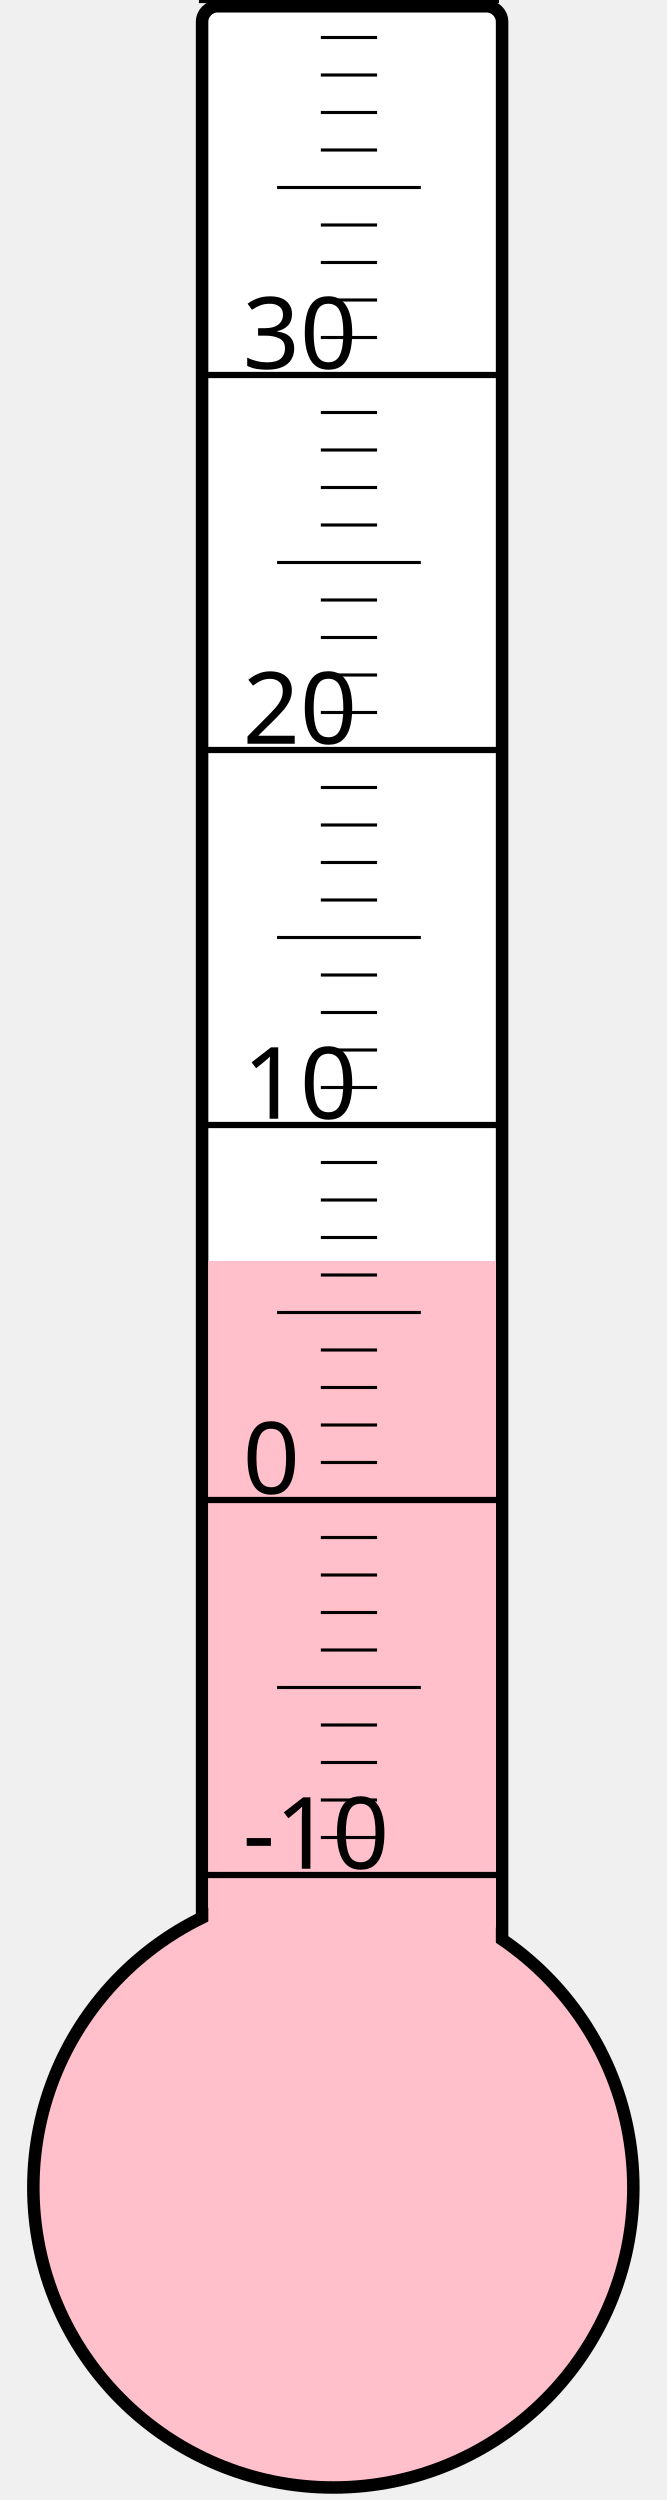
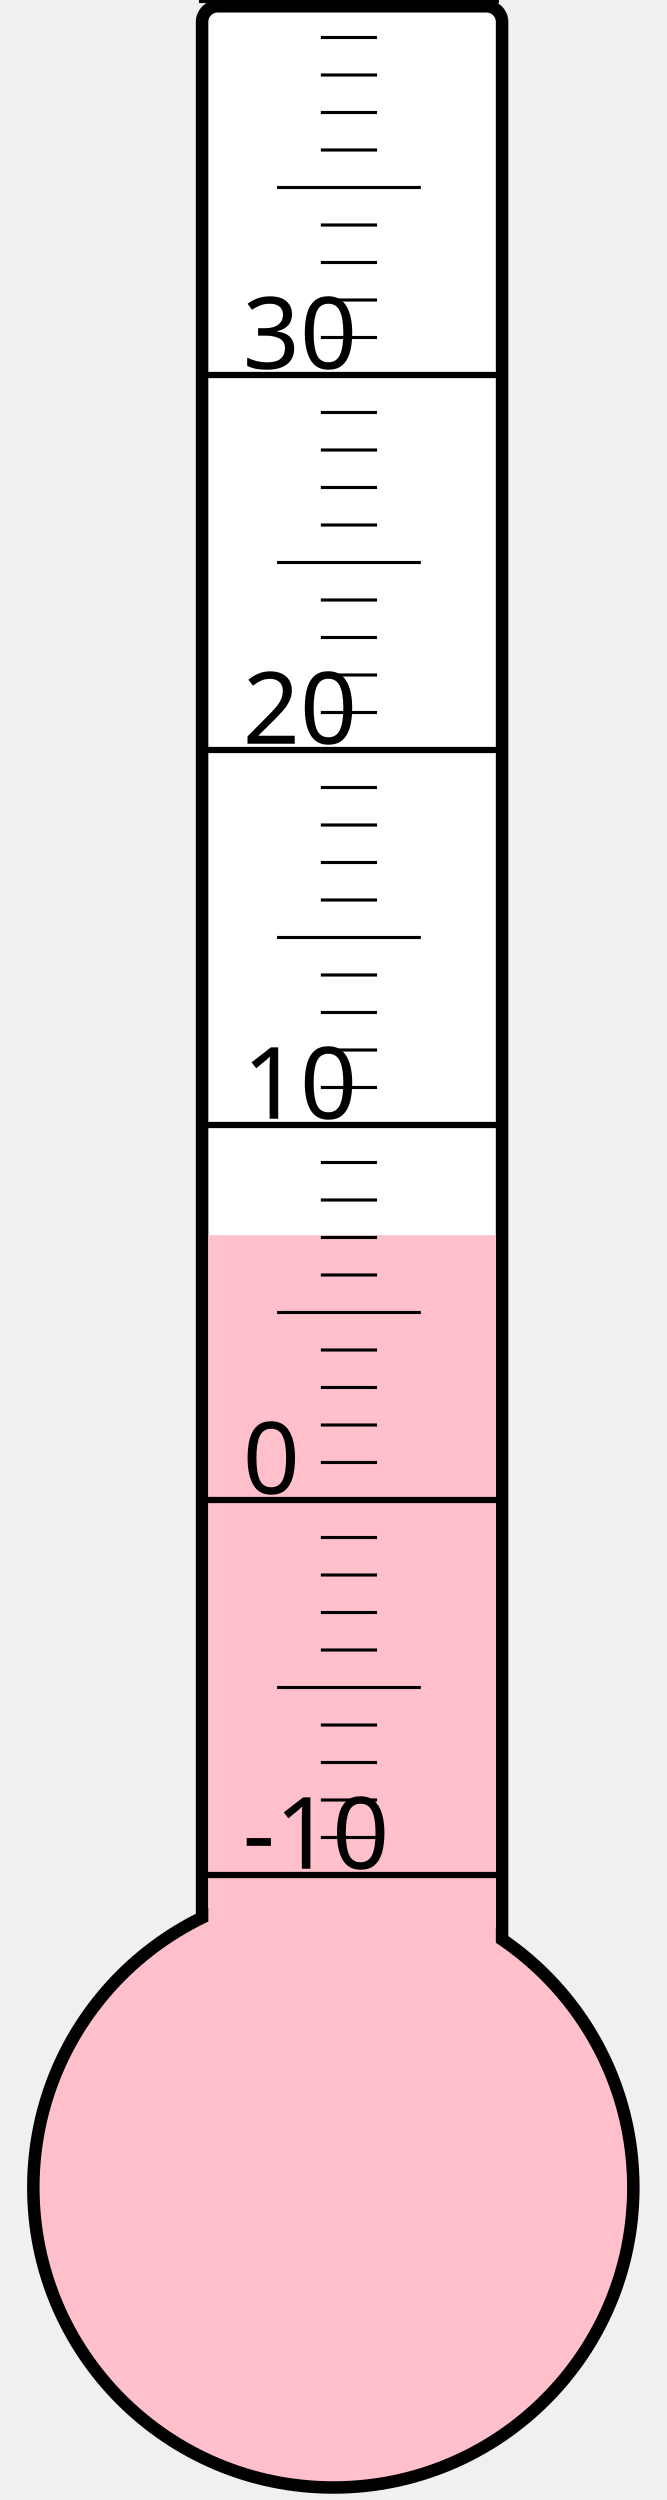
<svg xmlns="http://www.w3.org/2000/svg" width="40px" height="150px" viewBox="0 0 200 800">
  <rect width="200" height="800" x="0" y="0" style="fill: #ffffeb; fill-opacity: 0;" />
  <rect width="96" height="680" x="58" y="2" rx="5" ry="5" style="fill: white; fill-opacity: 1; stroke: black; stroke-width: 4;" />
  <circle cx="100" cy="700" r="96" style="fill: pink; stroke: black; stroke-width: 4;" />
-   <rect width="92" height="296.5" x="60" y="403.5" style="fill: pink; fill-opacity: 1; stroke-width: 0;" />
+   <rect width="92" height="304.75" x="60" y="395.25" style="fill: pink; fill-opacity: 1; stroke-width: 0;" />
  <text x="71" y="598" style="font-family: sans-serif; font-size: 24pt;">-10</text>
  <text x="71" y="478" style="font-family: sans-serif; font-size: 24pt;">0</text>
  <text x="71" y="358" style="font-family: sans-serif; font-size: 24pt;">10</text>
  <text x="71" y="238" style="font-family: sans-serif; font-size: 24pt;">20</text>
  <text x="71" y="118" style="font-family: sans-serif; font-size: 24pt;">30</text>
  <g style="stroke: black;">
    <line x1="57" y1="600" x2="153" y2="600" style="stroke-width: 2;" />
    <line x1="96" y1="588" x2="114" y2="588" style="stroke-width: 1;" />
    <line x1="96" y1="576" x2="114" y2="576" style="stroke-width: 1;" />
    <line x1="96" y1="564" x2="114" y2="564" style="stroke-width: 1;" />
    <line x1="96" y1="552" x2="114" y2="552" style="stroke-width: 1;" />
    <line x1="82" y1="540" x2="128" y2="540" style="stroke-width: 1;" />
    <line x1="96" y1="528" x2="114" y2="528" style="stroke-width: 1;" />
    <line x1="96" y1="516" x2="114" y2="516" style="stroke-width: 1;" />
    <line x1="96" y1="504" x2="114" y2="504" style="stroke-width: 1;" />
    <line x1="96" y1="492" x2="114" y2="492" style="stroke-width: 1;" />
    <line x1="57" y1="480" x2="153" y2="480" style="stroke-width: 2;" />
    <line x1="96" y1="468" x2="114" y2="468" style="stroke-width: 1;" />
    <line x1="96" y1="456" x2="114" y2="456" style="stroke-width: 1;" />
    <line x1="96" y1="444" x2="114" y2="444" style="stroke-width: 1;" />
    <line x1="96" y1="432" x2="114" y2="432" style="stroke-width: 1;" />
    <line x1="82" y1="420" x2="128" y2="420" style="stroke-width: 1;" />
    <line x1="96" y1="408" x2="114" y2="408" style="stroke-width: 1;" />
    <line x1="96" y1="396" x2="114" y2="396" style="stroke-width: 1;" />
    <line x1="96" y1="384" x2="114" y2="384" style="stroke-width: 1;" />
    <line x1="96" y1="372" x2="114" y2="372" style="stroke-width: 1;" />
    <line x1="57" y1="360" x2="153" y2="360" style="stroke-width: 2;" />
    <line x1="96" y1="348" x2="114" y2="348" style="stroke-width: 1;" />
    <line x1="96" y1="336" x2="114" y2="336" style="stroke-width: 1;" />
    <line x1="96" y1="324" x2="114" y2="324" style="stroke-width: 1;" />
    <line x1="96" y1="312" x2="114" y2="312" style="stroke-width: 1;" />
    <line x1="82" y1="300" x2="128" y2="300" style="stroke-width: 1;" />
    <line x1="96" y1="288" x2="114" y2="288" style="stroke-width: 1;" />
    <line x1="96" y1="276" x2="114" y2="276" style="stroke-width: 1;" />
    <line x1="96" y1="264" x2="114" y2="264" style="stroke-width: 1;" />
    <line x1="96" y1="252" x2="114" y2="252" style="stroke-width: 1;" />
    <line x1="57" y1="240" x2="153" y2="240" style="stroke-width: 2;" />
    <line x1="96" y1="228" x2="114" y2="228" style="stroke-width: 1;" />
    <line x1="96" y1="216" x2="114" y2="216" style="stroke-width: 1;" />
    <line x1="96" y1="204" x2="114" y2="204" style="stroke-width: 1;" />
    <line x1="96" y1="192" x2="114" y2="192" style="stroke-width: 1;" />
    <line x1="82" y1="180" x2="128" y2="180" style="stroke-width: 1;" />
    <line x1="96" y1="168" x2="114" y2="168" style="stroke-width: 1;" />
    <line x1="96" y1="156" x2="114" y2="156" style="stroke-width: 1;" />
    <line x1="96" y1="144" x2="114" y2="144" style="stroke-width: 1;" />
    <line x1="96" y1="132" x2="114" y2="132" style="stroke-width: 1;" />
    <line x1="57" y1="120" x2="153" y2="120" style="stroke-width: 2;" />
    <line x1="96" y1="108" x2="114" y2="108" style="stroke-width: 1;" />
    <line x1="96" y1="96" x2="114" y2="96" style="stroke-width: 1;" />
    <line x1="96" y1="84" x2="114" y2="84" style="stroke-width: 1;" />
    <line x1="96" y1="72" x2="114" y2="72" style="stroke-width: 1;" />
    <line x1="82" y1="60" x2="128" y2="60" style="stroke-width: 1;" />
    <line x1="96" y1="48" x2="114" y2="48" style="stroke-width: 1;" />
    <line x1="96" y1="36" x2="114" y2="36" style="stroke-width: 1;" />
    <line x1="96" y1="24" x2="114" y2="24" style="stroke-width: 1;" />
    <line x1="96" y1="12" x2="114" y2="12" style="stroke-width: 1;" />
    <line x1="57" y1="0" x2="153" y2="0" style="stroke-width: 2;" />
  </g>
</svg>
